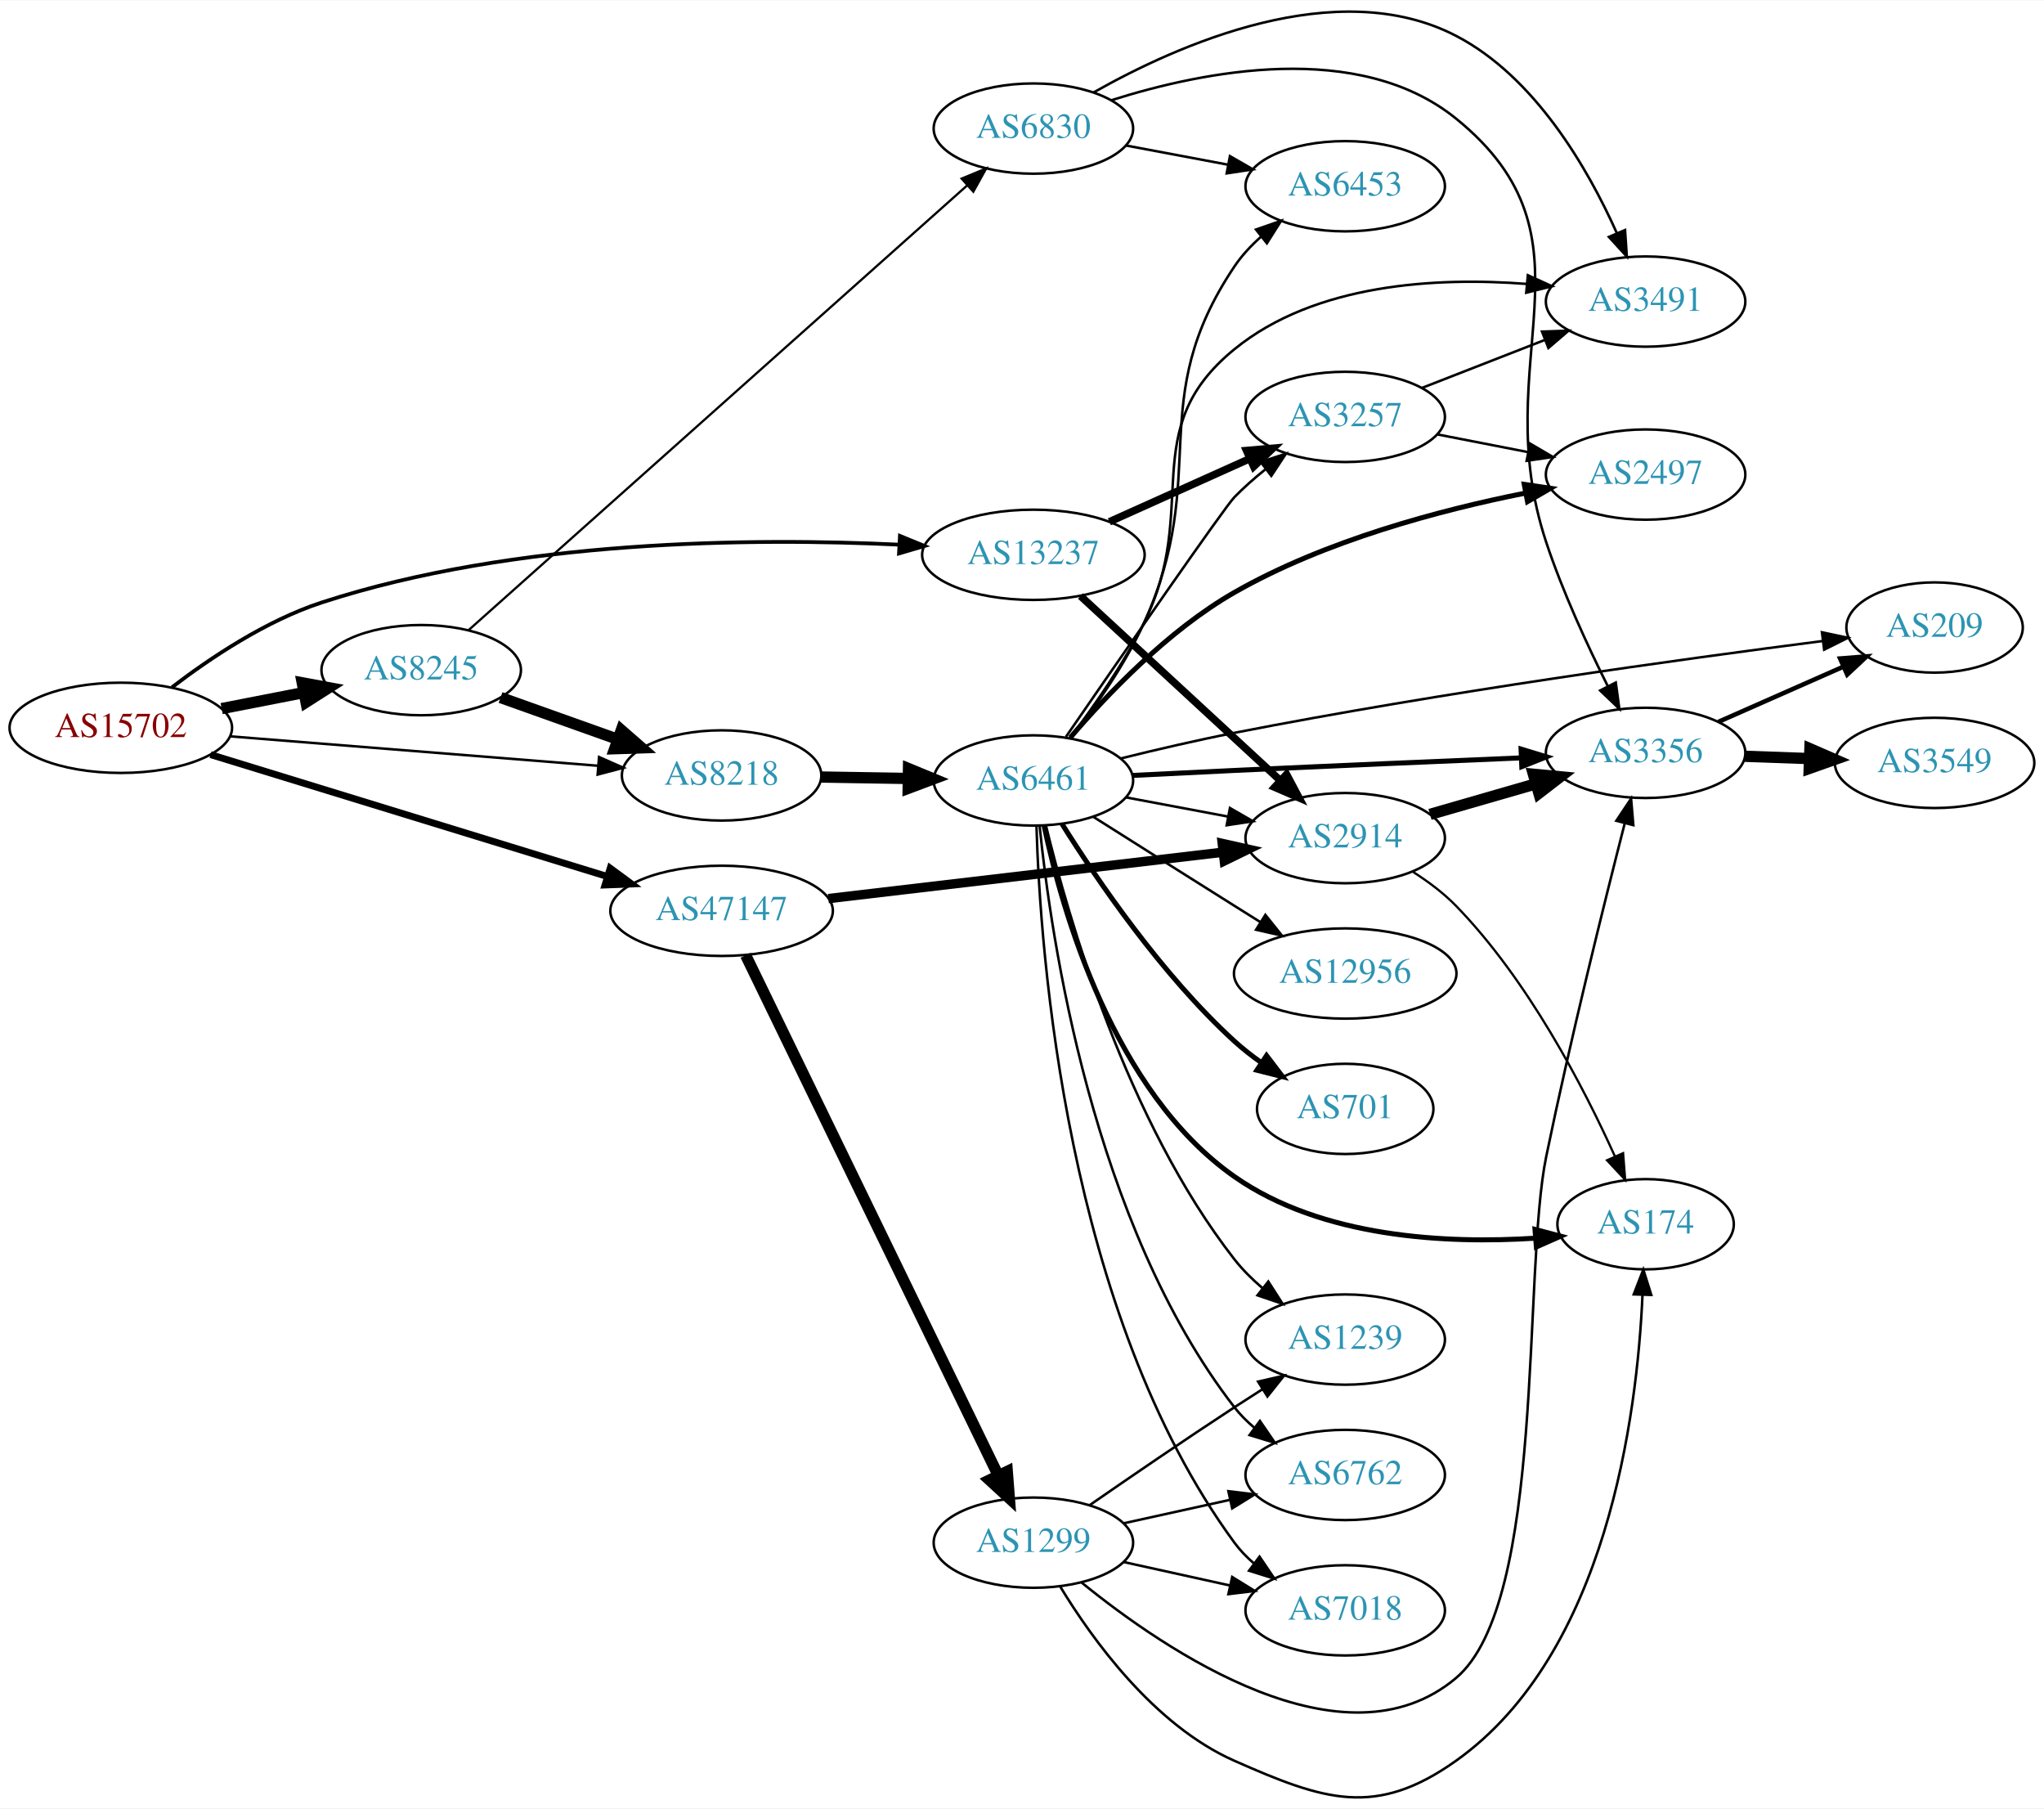
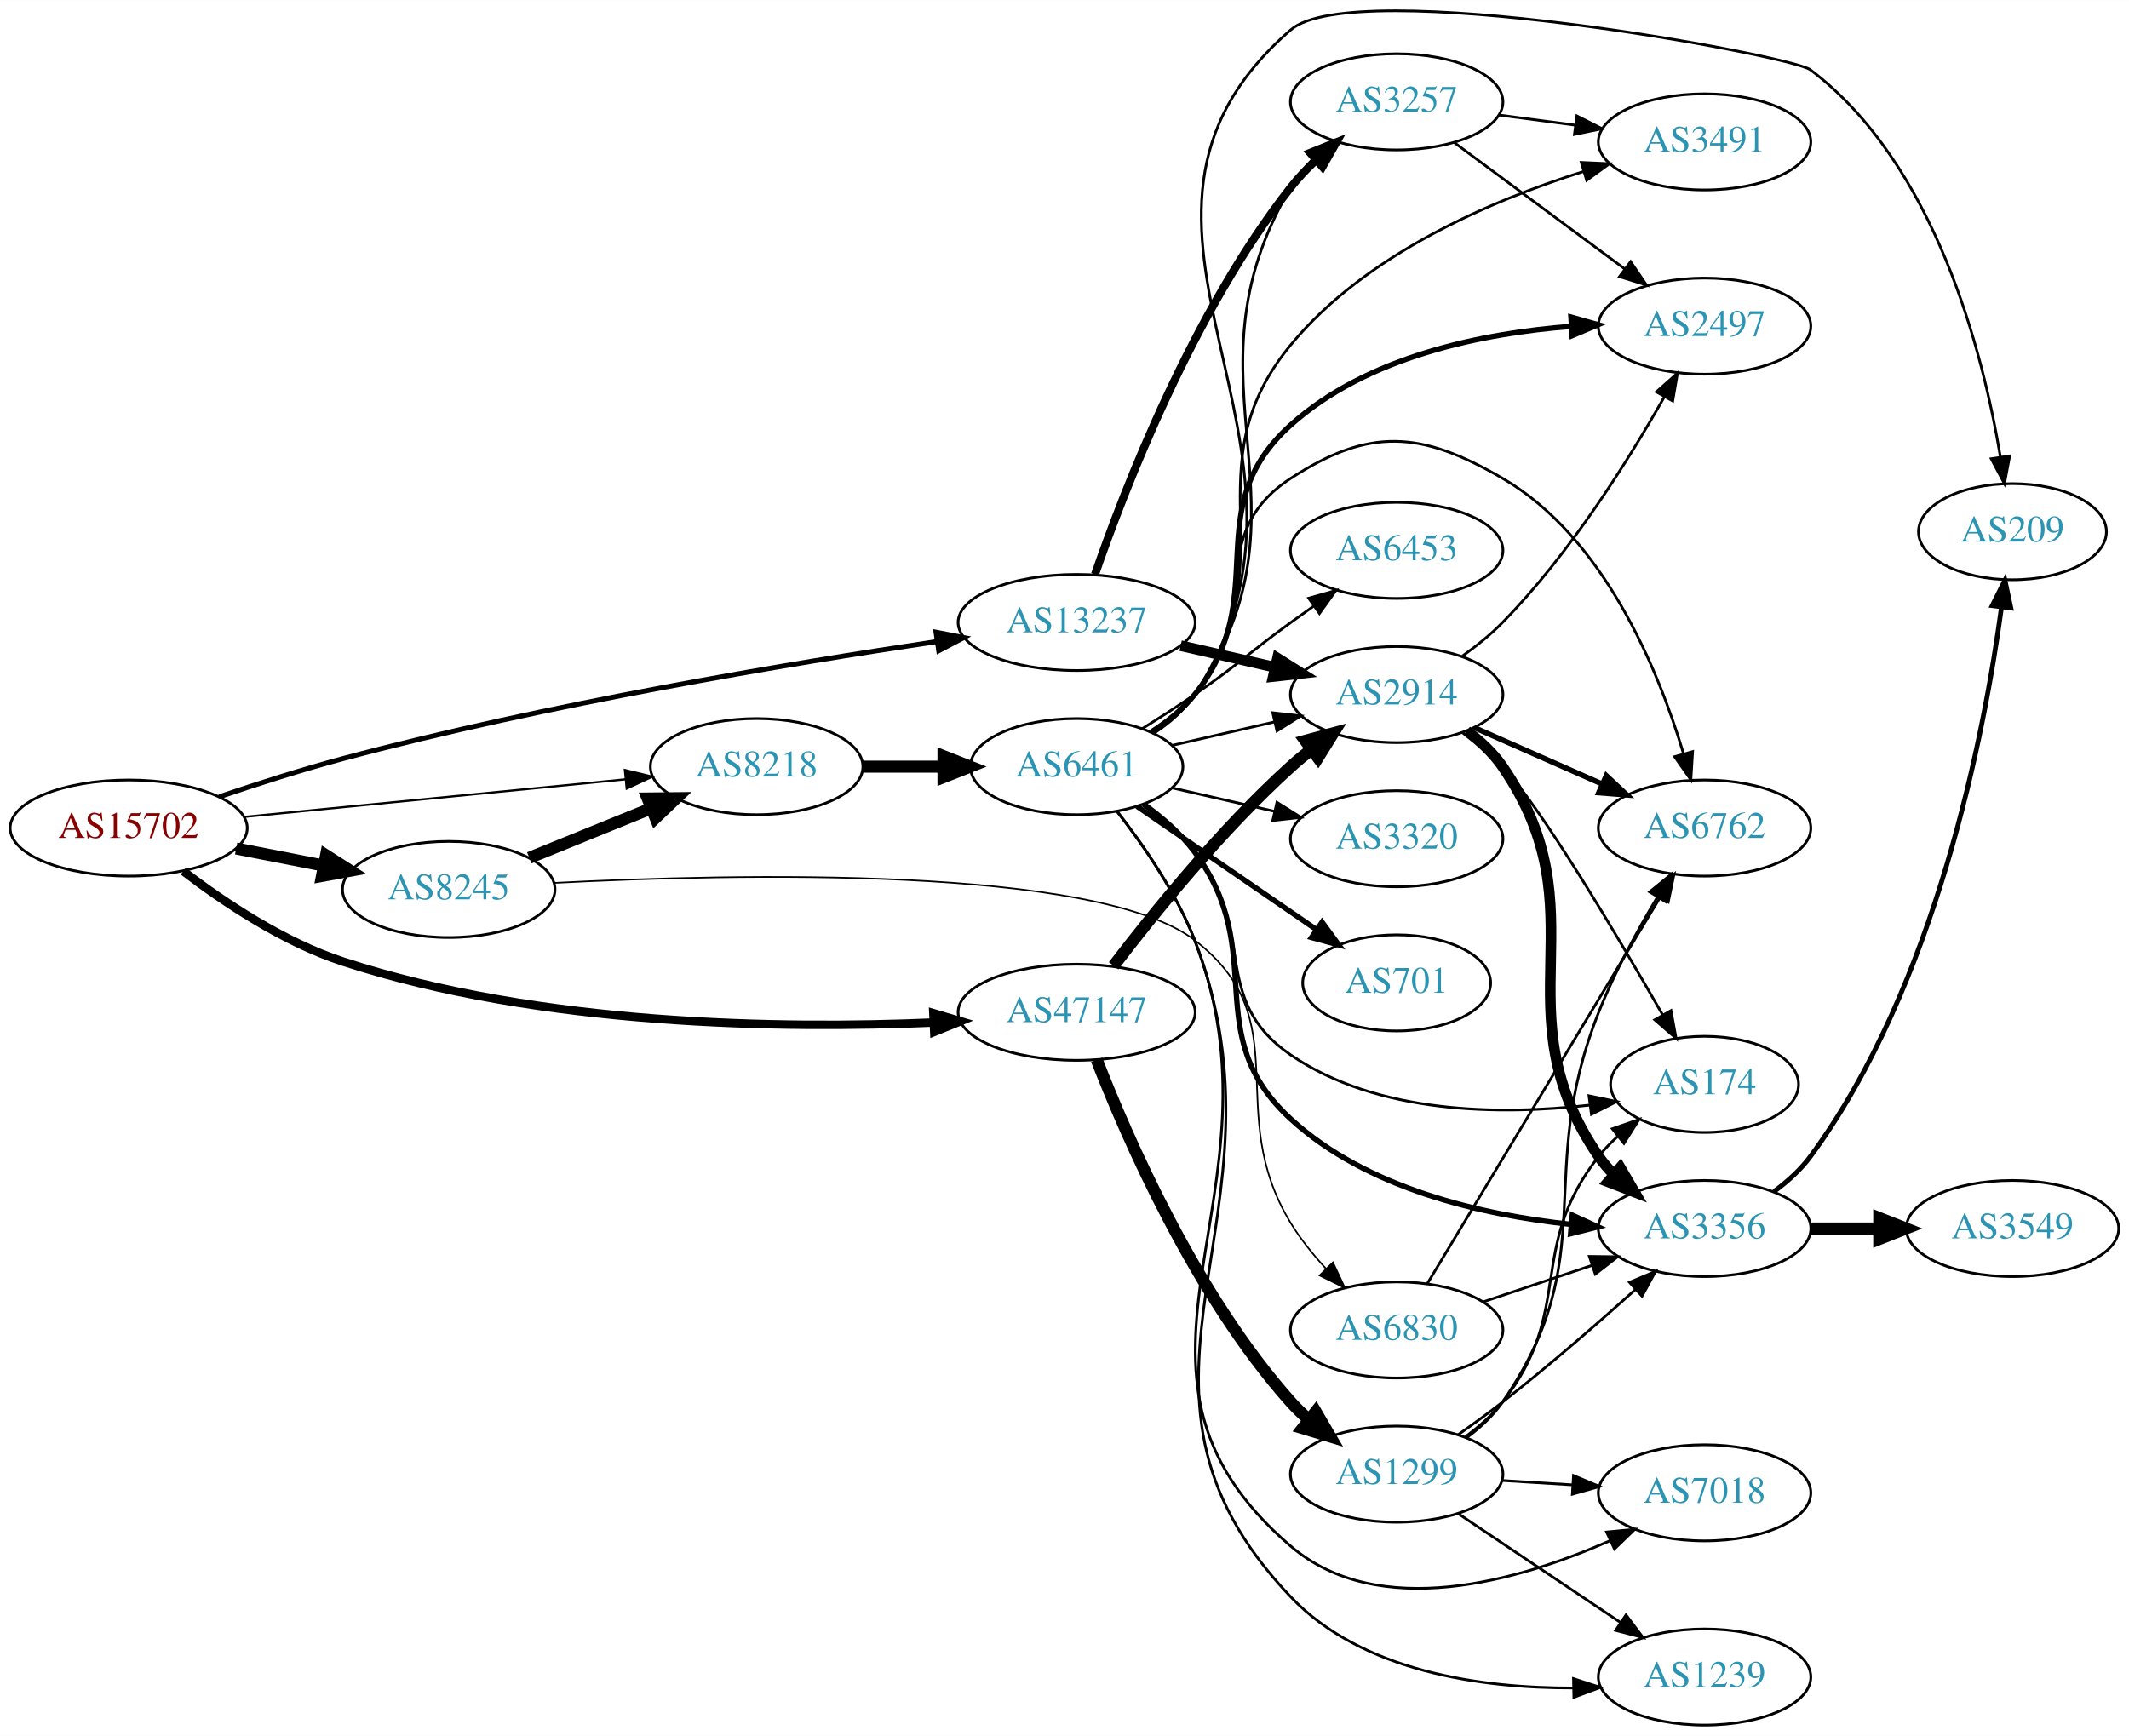
- <svg xmlns="http://www.w3.org/2000/svg" xmlns:xlink="http://www.w3.org/1999/xlink" width="815pt" height="721pt" viewBox="0.00 0.00 815.45 720.99">
-   <g id="graph0" class="graph" transform="scale(1 1) rotate(0) translate(4 716.994)">
-     <polygon fill="white" stroke="none" points="-4,4 -4,-716.994 811.448,-716.994 811.448,4 -4,4" />
+ <svg xmlns="http://www.w3.org/2000/svg" xmlns:xlink="http://www.w3.org/1999/xlink" width="797pt" height="650pt" viewBox="0.00 0.00 797.25 650.10">
+   <g id="graph0" class="graph" transform="scale(1 1) rotate(0) translate(4 646.101)">
+     <polygon fill="white" stroke="none" points="-4,4 -4,-646.101 793.249,-646.101 793.249,4 -4,4" />
    <g id="node1" class="node">
      <g id="a_node1">
        <a xlink:href="/asn/15702" xlink:title="AS15702 ~ Onstage Online GmbH [AT]">
-           <ellipse fill="#ffffff" stroke="black" cx="44.196" cy="-426.916" rx="44.393" ry="18" />
-           <text text-anchor="middle" x="44.196" y="-423.216" font-family="Times,serif" font-size="14.00" fill="#880000">AS15702</text>
+           <ellipse fill="#ffffff" stroke="black" cx="44.196" cy="-336" rx="44.393" ry="18" />
+           <text text-anchor="middle" x="44.196" y="-332.3" font-family="Times,serif" font-size="14.00" fill="#880000">AS15702</text>
        </a>
      </g>
    </g>
    <g id="node2" class="node">
      <g id="a_node2">
        <a xlink:href="/asn/8218" xlink:title="AS8218 ~ legacy Neotelecoms [FR]">
-           <ellipse fill="#ffffff" stroke="black" cx="283.881" cy="-407.916" rx="39.794" ry="18" />
-           <text text-anchor="middle" x="283.881" y="-404.216" font-family="Times,serif" font-size="14.00" fill="#2c94b3">AS8218</text>
+           <ellipse fill="#ffffff" stroke="black" cx="279.332" cy="-359" rx="39.794" ry="18" />
+           <text text-anchor="middle" x="279.332" y="-355.3" font-family="Times,serif" font-size="14.00" fill="#2c94b3">AS8218</text>
        </a>
      </g>
    </g>
    <g id="edge1" class="edge">
-       <path fill="none" stroke="black" d="M87.689,-423.519C128.978,-420.218 191.588,-415.213 234.707,-411.767" />
-       <polygon fill="black" stroke="black" points="234.991,-415.255 244.681,-410.969 234.433,-408.277 234.991,-415.255" />
+       <path fill="none" stroke="black" stroke-width="0.794" d="M87.415,-340.165C127.661,-344.136 188.2,-350.108 230.277,-354.259" />
+       <polygon fill="black" stroke="black" stroke-width="0.794" points="229.991,-357.748 240.286,-355.247 230.678,-350.782 229.991,-357.748" />
    </g>
    <g id="node3" class="node">
      <g id="a_node3">
        <a xlink:href="/asn/8245" xlink:title="AS8245 ~ Video-Broadcast GmbH [AT]">
-           <ellipse fill="#ffffff" stroke="black" cx="164.039" cy="-449.916" rx="39.794" ry="18" />
-           <text text-anchor="middle" x="164.039" y="-446.216" font-family="Times,serif" font-size="14.00" fill="#2c94b3">AS8245</text>
+           <ellipse fill="#ffffff" stroke="black" cx="164.039" cy="-313" rx="39.794" ry="18" />
+           <text text-anchor="middle" x="164.039" y="-309.3" font-family="Times,serif" font-size="14.00" fill="#2c94b3">AS8245</text>
        </a>
      </g>
    </g>
    <g id="edge2" class="edge">
-       <path fill="none" stroke="black" stroke-width="4.5" d="M84.436,-434.574C94.888,-436.614 106.274,-438.836 117.052,-440.94" />
-       <polygon fill="black" stroke="black" stroke-width="4.5" points="116.58,-444.86 127.149,-442.911 118.089,-437.131 116.58,-444.86" />
+       <path fill="none" stroke="black" stroke-width="4.5" d="M84.436,-328.341C94.888,-326.301 106.274,-324.079 117.052,-321.975" />
+       <polygon fill="black" stroke="black" stroke-width="4.5" points="118.089,-325.785 127.149,-320.005 116.58,-318.056 118.089,-325.785" />
    </g>
    <g id="node4" class="node">
      <g id="a_node4">
        <a xlink:href="/asn/13237" xlink:title="AS13237 ~ European Backbone of AS13237 [DE]">
-           <ellipse fill="#ffffff" stroke="black" cx="408.273" cy="-495.916" rx="44.393" ry="18" />
-           <text text-anchor="middle" x="408.273" y="-492.216" font-family="Times,serif" font-size="14.00" fill="#2c94b3">AS13237</text>
+           <ellipse fill="#ffffff" stroke="black" cx="399.174" cy="-413" rx="44.393" ry="18" />
+           <text text-anchor="middle" x="399.174" y="-409.3" font-family="Times,serif" font-size="14.00" fill="#2c94b3">AS13237</text>
        </a>
      </g>
    </g>
    <g id="edge3" class="edge">
-       <path fill="none" stroke="black" stroke-width="1.5" d="M64.625,-443.086C79.855,-454.746 102.13,-469.659 124.392,-476.916 201.651,-502.099 296.905,-502.704 354.816,-499.957" />
-       <polygon fill="black" stroke="black" stroke-width="1.5" points="355.029,-503.451 364.831,-499.431 354.661,-496.46 355.029,-503.451" />
+       <path fill="none" stroke="black" stroke-width="1.853" d="M78.086,-347.713C92.229,-352.51 109.014,-357.889 124.392,-362 200.904,-382.454 291.594,-397.613 346.993,-405.879" />
+       <polygon fill="black" stroke="black" stroke-width="1.853" points="346.512,-409.346 356.915,-407.342 347.533,-402.421 346.512,-409.346" />
    </g>
    <g id="node5" class="node">
      <g id="a_node5">
        <a xlink:href="/asn/47147" xlink:title="AS47147 ~ ANEXIA Internetdienstleistungs GmbH [AT]">
-           <ellipse fill="#ffffff" stroke="black" cx="283.881" cy="-353.916" rx="44.393" ry="18" />
-           <text text-anchor="middle" x="283.881" y="-350.216" font-family="Times,serif" font-size="14.00" fill="#2c94b3">AS47147</text>
+           <ellipse fill="#ffffff" stroke="black" cx="399.174" cy="-267" rx="44.393" ry="18" />
+           <text text-anchor="middle" x="399.174" y="-263.3" font-family="Times,serif" font-size="14.00" fill="#2c94b3">AS47147</text>
        </a>
      </g>
    </g>
    <g id="edge4" class="edge">
-       <path fill="none" stroke="black" stroke-width="2.75" d="M80.012,-416.223C121.937,-403.346 192.427,-381.697 238.294,-367.61" />
-       <polygon fill="black" stroke="black" stroke-width="2.75" points="239.44,-370.919 247.972,-364.637 237.385,-364.227 239.44,-370.919" />
+       <path fill="none" stroke="black" stroke-width="3.176" d="M64.63,-319.844C79.862,-308.192 102.138,-293.281 124.392,-286 198.356,-261.799 289.388,-260.745 345.6,-263.153" />
+       <polygon fill="black" stroke="black" stroke-width="3.176" points="345.522,-266.654 355.678,-263.639 345.858,-259.662 345.522,-266.654" />
    </g>
    <g id="node6" class="node">
      <g id="a_node6">
        <a xlink:href="/asn/6461" xlink:title="AS6461 ~ Zayo Bandwidth [US]">
-           <ellipse fill="#ffffff" stroke="black" cx="408.273" cy="-405.916" rx="39.794" ry="18" />
-           <text text-anchor="middle" x="408.273" y="-402.216" font-family="Times,serif" font-size="14.00" fill="#2c94b3">AS6461</text>
+           <ellipse fill="#ffffff" stroke="black" cx="399.174" cy="-359" rx="39.794" ry="18" />
+           <text text-anchor="middle" x="399.174" y="-355.3" font-family="Times,serif" font-size="14.00" fill="#2c94b3">AS6461</text>
        </a>
      </g>
    </g>
    <g id="edge5" class="edge">
-       <path fill="none" stroke="black" stroke-width="4.5" d="M323.607,-407.283C334.545,-407.104 346.596,-406.907 358.062,-406.72" />
-       <polygon fill="black" stroke="black" stroke-width="4.5" points="358.445,-410.652 368.38,-406.551 358.317,-402.778 358.445,-410.652" />
+       <path fill="none" stroke="black" stroke-width="4.5" d="M319.244,-359C328.798,-359 339.147,-359 349.11,-359" />
+       <polygon fill="black" stroke="black" stroke-width="4.5" points="349.302,-362.938 359.302,-359 349.302,-355.063 349.302,-362.938" />
    </g>
    <g id="edge19" class="edge">
-       <path fill="none" stroke="black" stroke-width="4.5" d="M195.693,-438.99C209.902,-433.926 226.986,-427.837 242.251,-422.397" />
-       <polygon fill="black" stroke="black" stroke-width="4.5" points="243.874,-425.998 251.971,-418.932 241.23,-418.58 243.874,-425.998" />
+       <path fill="none" stroke="black" stroke-width="4.5" d="M194.214,-324.846C208.09,-330.48 224.867,-337.292 239.776,-343.346" />
+       <polygon fill="black" stroke="black" stroke-width="4.5" points="238.508,-347.08 249.255,-347.194 241.471,-339.784 238.508,-347.08" />
    </g>
    <g id="node20" class="node">
      <g id="a_node20">
        <a xlink:href="/asn/6830" xlink:title="AS6830 ~ LGI-UPC [AT]">
-           <ellipse fill="#ffffff" stroke="black" cx="408.273" cy="-665.916" rx="39.794" ry="18" />
-           <text text-anchor="middle" x="408.273" y="-662.216" font-family="Times,serif" font-size="14.00" fill="#2c94b3">AS6830</text>
+           <ellipse fill="#ffffff" stroke="black" cx="519.017" cy="-148" rx="39.794" ry="18" />
+           <text text-anchor="middle" x="519.017" y="-144.3" font-family="Times,serif" font-size="14.00" fill="#2c94b3">AS6830</text>
        </a>
      </g>
    </g>
    <g id="edge20" class="edge">
-       <path fill="none" stroke="black" stroke-width="0.9" d="M182.851,-465.799C225.285,-503.637 332.475,-599.218 381.763,-643.168" />
-       <polygon fill="black" stroke="black" stroke-width="0.9" points="379.642,-645.966 389.435,-650.009 384.301,-640.742 379.642,-645.966" />
-     </g>
-     <g id="node10" class="node">
-       <g id="a_node10">
+       <path fill="none" stroke="black" stroke-width="0.6" d="M203.461,-315.443C270.892,-318.925 406.854,-322.094 443.37,-294 482.804,-263.661 453.458,-230.474 479.37,-188 483.019,-182.018 487.705,-176.214 492.546,-170.967" />
+       <polygon fill="black" stroke="black" stroke-width="0.6" points="495.147,-173.314 499.647,-163.723 490.148,-168.414 495.147,-173.314" />
+     </g>
+     <g id="node14" class="node">
+       <g id="a_node14">
        <a xlink:href="/asn/3257" xlink:title="AS3257 ~ GTT [DE]">
-           <ellipse fill="#ffffff" stroke="black" cx="532.666" cy="-550.916" rx="39.794" ry="18" />
-           <text text-anchor="middle" x="532.666" y="-547.216" font-family="Times,serif" font-size="14.00" fill="#2c94b3">AS3257</text>
-         </a>
-       </g>
-     </g>
-     <g id="edge27" class="edge">
-       <path fill="none" stroke="black" stroke-width="3" d="M438.589,-509.089C455.297,-516.597 476.403,-526.082 494.291,-534.121" />
-       <polygon fill="black" stroke="black" stroke-width="3" points="493.294,-537.509 503.85,-538.416 496.163,-531.124 493.294,-537.509" />
+           <ellipse fill="#ffffff" stroke="black" cx="519.017" cy="-608" rx="39.794" ry="18" />
+           <text text-anchor="middle" x="519.017" y="-604.3" font-family="Times,serif" font-size="14.00" fill="#2c94b3">AS3257</text>
+         </a>
+       </g>
+     </g>
+     <g id="edge26" class="edge">
+       <path fill="none" stroke="black" stroke-width="3" d="M406.062,-431.041C416.979,-462.677 442.643,-529.235 479.37,-576 482.17,-579.565 485.428,-583.002 488.842,-586.217" />
+       <polygon fill="black" stroke="black" stroke-width="3" points="486.615,-588.919 496.449,-592.862 491.221,-583.647 486.615,-588.919" />
    </g>
    <g id="node17" class="node">
      <g id="a_node17">
        <a xlink:href="/asn/2914" xlink:title="AS2914 ~ NTT America, Inc. [US]">
-           <ellipse fill="#ffffff" stroke="black" cx="532.666" cy="-382.916" rx="39.794" ry="18" />
-           <text text-anchor="middle" x="532.666" y="-379.216" font-family="Times,serif" font-size="14.00" fill="#2c94b3">AS2914</text>
-         </a>
-       </g>
-     </g>
-     <g id="edge26" class="edge">
-       <path fill="none" stroke="black" stroke-width="3" d="M427.07,-479.484C448.037,-460.126 483.008,-427.839 506.684,-405.98" />
-       <polygon fill="black" stroke="black" stroke-width="3" points="509.27,-408.356 514.243,-399.001 504.522,-403.213 509.27,-408.356" />
-     </g>
-     <g id="edge33" class="edge">
-       <path fill="none" stroke="black" stroke-width="3.75" d="M326.466,-358.802C370.014,-363.92 438.305,-371.945 484.002,-377.315" />
-       <polygon fill="black" stroke="black" stroke-width="3.75" points="483.622,-380.794 493.962,-378.485 484.439,-373.842 483.622,-380.794" />
+           <ellipse fill="#ffffff" stroke="black" cx="519.017" cy="-386" rx="39.794" ry="18" />
+           <text text-anchor="middle" x="519.017" y="-382.3" font-family="Times,serif" font-size="14.00" fill="#2c94b3">AS2914</text>
+         </a>
+       </g>
+     </g>
+     <g id="edge25" class="edge">
+       <path fill="none" stroke="black" stroke-width="4" d="M438.109,-404.308C449.349,-401.733 461.762,-398.889 473.385,-396.226" />
+       <polygon fill="black" stroke="black" stroke-width="4" points="474.381,-399.588 483.347,-393.943 472.818,-392.765 474.381,-399.588" />
+     </g>
+     <g id="edge34" class="edge">
+       <path fill="none" stroke="black" stroke-width="4.5" d="M413.033,-284.419C427.822,-303.822 453.416,-335.542 479.37,-359 481.799,-361.195 484.412,-363.364 487.093,-365.46" />
+       <polygon fill="black" stroke="black" stroke-width="4.5" points="484.844,-368.694 495.222,-371.488 489.535,-362.368 484.844,-368.694" />
    </g>
    <g id="node22" class="node">
      <g id="a_node22">
        <a xlink:href="/asn/1299" xlink:title="AS1299 ~ Telia Carrier [EU]">
-           <ellipse fill="#ffffff" stroke="black" cx="408.273" cy="-101.916" rx="39.794" ry="18" />
-           <text text-anchor="middle" x="408.273" y="-98.216" font-family="Times,serif" font-size="14.00" fill="#2c94b3">AS1299</text>
-         </a>
-       </g>
-     </g>
-     <g id="edge32" class="edge">
-       <path fill="none" stroke="black" stroke-width="4.5" d="M293.488,-336.195C314.599,-292.728 369.057,-180.602 394.198,-128.838" />
-       <polygon fill="black" stroke="black" stroke-width="4.5" points="397.849,-130.332 398.676,-119.616 390.766,-126.891 397.849,-130.332" />
+           <ellipse fill="#ffffff" stroke="black" cx="519.017" cy="-94" rx="39.794" ry="18" />
+           <text text-anchor="middle" x="519.017" y="-90.3" font-family="Times,serif" font-size="14.00" fill="#2c94b3">AS1299</text>
+         </a>
+       </g>
+     </g>
+     <g id="edge33" class="edge">
+       <path fill="none" stroke="black" stroke-width="4.5" d="M406.686,-249.194C418.025,-219.949 443.642,-161.003 479.37,-121 481.364,-118.768 483.576,-116.623 485.904,-114.585" />
+       <polygon fill="black" stroke="black" stroke-width="4.5" points="488.707,-117.389 494.115,-108.102 483.827,-111.209 488.707,-117.389" />
    </g>
    <g id="node7" class="node">
      <g id="a_node7">
        <a xlink:href="/asn/701" xlink:title="AS701 ~ UUNET [US]">
-           <ellipse fill="#ffffff" stroke="black" cx="532.666" cy="-274.916" rx="35.194" ry="18" />
-           <text text-anchor="middle" x="532.666" y="-271.216" font-family="Times,serif" font-size="14.00" fill="#2c94b3">AS701</text>
+           <ellipse fill="#ffffff" stroke="black" cx="519.017" cy="-278" rx="35.194" ry="18" />
+           <text text-anchor="middle" x="519.017" y="-274.3" font-family="Times,serif" font-size="14.00" fill="#2c94b3">AS701</text>
        </a>
      </g>
    </g>
    <g id="edge6" class="edge">
-       <path fill="none" stroke="black" stroke-width="2" d="M419.701,-388.55C433.49,-366.564 459.458,-328.369 488.469,-301.916 491.794,-298.884 495.503,-295.991 499.313,-293.301" />
-       <polygon fill="black" stroke="black" stroke-width="2" points="501.286,-296.193 507.703,-287.763 497.429,-290.351 501.286,-296.193" />
+       <path fill="none" stroke="black" stroke-width="2" d="M421.788,-344.143C440.626,-331.195 468.105,-312.307 488.881,-298.027" />
+       <polygon fill="black" stroke="black" stroke-width="2" points="491.072,-300.768 497.33,-292.219 487.106,-294.999 491.072,-300.768" />
    </g>
    <g id="node8" class="node">
      <g id="a_node8">
        <a xlink:href="/asn/2497" xlink:title="AS2497 ~ Internet Initiative Japan Inc. [JP]">
-           <ellipse fill="#ffffff" stroke="black" cx="652.508" cy="-527.916" rx="39.794" ry="18" />
-           <text text-anchor="middle" x="652.508" y="-524.216" font-family="Times,serif" font-size="14.00" fill="#2c94b3">AS2497</text>
+           <ellipse fill="#ffffff" stroke="black" cx="634.31" cy="-524" rx="39.794" ry="18" />
+           <text text-anchor="middle" x="634.31" y="-520.3" font-family="Times,serif" font-size="14.00" fill="#2c94b3">AS2497</text>
        </a>
      </g>
    </g>
    <g id="edge7" class="edge">
-       <path fill="none" stroke="black" stroke-width="2" d="M422.963,-422.983C437.503,-440.019 462.003,-465.782 488.469,-480.916 524.623,-501.588 570.568,-513.762 604.464,-520.519" />
-       <polygon fill="black" stroke="black" stroke-width="2" points="604.094,-524.011 614.572,-522.446 605.404,-517.135 604.094,-524.011" />
+       <path fill="none" stroke="black" stroke-width="2" d="M427.065,-371.92C433.056,-375.782 438.937,-380.487 443.37,-386 473.234,-423.137 443.927,-455.144 479.37,-487 507.901,-512.643 551.076,-521.323 584.448,-523.915" />
+       <polygon fill="black" stroke="black" stroke-width="2" points="584.265,-527.41 594.463,-524.535 584.699,-520.423 584.265,-527.41" />
    </g>
    <g id="node9" class="node">
      <g id="a_node9">
-         <a xlink:href="/asn/174" xlink:title="AS174 ~ Cogent Communications [US]">
-           <ellipse fill="#ffffff" stroke="black" cx="652.508" cy="-228.916" rx="35.194" ry="18" />
-           <text text-anchor="middle" x="652.508" y="-225.216" font-family="Times,serif" font-size="14.00" fill="#2c94b3">AS174</text>
+         <a xlink:href="/asn/6762" xlink:title="AS6762 ~ TELECOM ITALIA SPARKLE S.p.A. [IT]">
+           <ellipse fill="#ffffff" stroke="black" cx="634.31" cy="-336" rx="39.794" ry="18" />
+           <text text-anchor="middle" x="634.31" y="-332.3" font-family="Times,serif" font-size="14.00" fill="#2c94b3">AS6762</text>
        </a>
      </g>
    </g>
    <g id="edge8" class="edge">
-       <path fill="none" stroke="black" stroke-width="2" d="M412.545,-387.83C419.69,-354.066 440.093,-281.805 488.469,-247.916 523.414,-223.436 573.251,-221.091 608.608,-223.363" />
-       <polygon fill="black" stroke="black" stroke-width="2" points="608.382,-226.856 618.627,-224.154 608.933,-219.878 608.382,-226.856" />
+       <path fill="none" stroke="black" d="M426.773,-372.164C432.773,-376.019 438.731,-380.659 443.37,-386 469.204,-415.742 446.337,-445.533 479.37,-467 508.92,-486.203 528.193,-484.707 558.663,-467 596.687,-444.903 616.953,-395.388 626.392,-363.959" />
+       <polygon fill="black" stroke="black" points="629.838,-364.635 629.188,-354.06 623.102,-362.732 629.838,-364.635" />
+     </g>
+     <g id="node10" class="node">
+       <g id="a_node10">
+         <a xlink:href="/asn/3356" xlink:title="AS3356 ~ Level 3 Parent, LLC [US]">
+           <ellipse fill="#ffffff" stroke="black" cx="634.31" cy="-186" rx="39.794" ry="18" />
+           <text text-anchor="middle" x="634.31" y="-182.3" font-family="Times,serif" font-size="14.00" fill="#2c94b3">AS3356</text>
+         </a>
+       </g>
    </g>
    <g id="edge9" class="edge">
-       <path fill="none" stroke="black" d="M421.226,-423.279C442.358,-453.933 484.479,-514.818 488.469,-518.916 492.2,-522.745 496.423,-526.463 500.733,-529.928" />
-       <polygon fill="black" stroke="black" points="498.943,-532.964 509.018,-536.24 503.185,-527.396 498.943,-532.964" />
+       <path fill="none" stroke="black" stroke-width="2" d="M424.336,-344.911C431.227,-339.961 438.247,-333.89 443.37,-327 471.556,-289.094 444.576,-258.948 479.37,-227 507.802,-200.894 550.986,-191.067 584.386,-187.528" />
+       <polygon fill="black" stroke="black" stroke-width="2" points="584.767,-191.008 594.411,-186.621 584.136,-184.036 584.767,-191.008" />
    </g>
    <g id="node11" class="node">
      <g id="a_node11">
-         <a xlink:href="/asn/6762" xlink:title="AS6762 ~ TELECOM ITALIA SPARKLE S.p.A. [IT]">
-           <ellipse fill="#ffffff" stroke="black" cx="532.666" cy="-128.916" rx="39.794" ry="18" />
-           <text text-anchor="middle" x="532.666" y="-125.216" font-family="Times,serif" font-size="14.00" fill="#2c94b3">AS6762</text>
+         <a xlink:href="/asn/7018" xlink:title="AS7018 ~ AT&amp;T Services, Inc. [US]">
+           <ellipse fill="#ffffff" stroke="black" cx="634.31" cy="-87" rx="39.794" ry="18" />
+           <text text-anchor="middle" x="634.31" y="-83.3" font-family="Times,serif" font-size="14.00" fill="#2c94b3">AS7018</text>
        </a>
      </g>
    </g>
    <g id="edge10" class="edge">
-       <path fill="none" stroke="black" d="M410.737,-387.924C415.142,-343.924 431.703,-229.139 488.469,-155.916 490.772,-152.945 493.501,-150.217 496.451,-147.732" />
-       <polygon fill="black" stroke="black" points="498.644,-150.464 504.635,-141.725 494.502,-144.821 498.644,-150.464" />
+       <path fill="none" stroke="black" d="M414.29,-342.209C424.029,-329.709 436.428,-311.798 443.37,-294 480.491,-198.834 401.688,-133.333 479.37,-67 512.341,-38.846 564.665,-53.975 598.998,-69.106" />
+       <polygon fill="black" stroke="black" points="597.627,-72.328 608.174,-73.338 600.559,-65.971 597.627,-72.328" />
    </g>
    <g id="node12" class="node">
      <g id="a_node12">
-         <a xlink:href="/asn/3491" xlink:title="AS3491 ~ PCCW Global, Inc. [US]">
-           <ellipse fill="#ffffff" stroke="black" cx="652.508" cy="-596.916" rx="39.794" ry="18" />
-           <text text-anchor="middle" x="652.508" y="-593.216" font-family="Times,serif" font-size="14.00" fill="#2c94b3">AS3491</text>
+         <a xlink:href="/asn/174" xlink:title="AS174 ~ Cogent Communications [US]">
+           <ellipse fill="#ffffff" stroke="black" cx="634.31" cy="-240" rx="35.194" ry="18" />
+           <text text-anchor="middle" x="634.31" y="-236.3" font-family="Times,serif" font-size="14.00" fill="#2c94b3">AS174</text>
        </a>
      </g>
    </g>
    <g id="edge11" class="edge">
-       <path fill="none" stroke="black" d="M422.766,-422.752C432.081,-434.998 444.227,-452.279 452.469,-468.916 475.12,-514.63 448.925,-545.681 488.469,-577.916 520.736,-604.217 569.266,-606.689 604.992,-603.962" />
-       <polygon fill="black" stroke="black" points="605.535,-607.427 615.17,-603.021 604.89,-600.457 605.535,-607.427" />
+       <path fill="none" stroke="black" d="M423.933,-344.596C430.808,-339.633 437.919,-333.634 443.37,-327 467.097,-298.122 448.52,-272.1 479.37,-251 511.898,-228.752 557.864,-228.438 591.089,-232.197" />
+       <polygon fill="black" stroke="black" points="591.027,-235.719 601.395,-233.539 591.93,-228.777 591.027,-235.719" />
    </g>
    <g id="node13" class="node">
      <g id="a_node13">
        <a xlink:href="/asn/6453" xlink:title="AS6453 ~ TATA COMMUNICATIONS (AMERICA) INC [US]">
-           <ellipse fill="#ffffff" stroke="black" cx="532.666" cy="-642.916" rx="39.794" ry="18" />
-           <text text-anchor="middle" x="532.666" y="-639.216" font-family="Times,serif" font-size="14.00" fill="#2c94b3">AS6453</text>
+           <ellipse fill="#ffffff" stroke="black" cx="519.017" cy="-440" rx="39.794" ry="18" />
+           <text text-anchor="middle" x="519.017" y="-436.3" font-family="Times,serif" font-size="14.00" fill="#2c94b3">AS6453</text>
        </a>
      </g>
    </g>
    <g id="edge12" class="edge">
-       <path fill="none" stroke="black" d="M423.335,-422.84C432.792,-434.989 444.875,-452.119 452.469,-468.916 479.295,-528.24 452.206,-556.842 488.469,-610.916 491.384,-615.261 495.093,-619.238 499.11,-622.799" />
-       <polygon fill="black" stroke="black" points="497.074,-625.652 507.084,-629.123 501.424,-620.167 497.074,-625.652" />
-     </g>
-     <g id="node14" class="node">
-       <g id="a_node14">
-         <a xlink:href="/asn/209" xlink:title="AS209 ~ CenturyLink Communications, LLC [US]">
-           <ellipse fill="#ffffff" stroke="black" cx="767.801" cy="-466.916" rx="35.194" ry="18" />
-           <text text-anchor="middle" x="767.801" y="-463.216" font-family="Times,serif" font-size="14.00" fill="#2c94b3">AS209</text>
-         </a>
-       </g>
+       <path fill="none" stroke="black" d="M423.723,-373.216C430.165,-377.24 437.098,-381.699 443.37,-386 459.865,-397.311 463.17,-401.271 479.37,-413 482.173,-415.029 485.105,-417.125 488.045,-419.21" />
+       <polygon fill="black" stroke="black" points="486.068,-422.097 496.26,-424.991 490.096,-416.373 486.068,-422.097" />
    </g>
    <g id="edge13" class="edge">
-       <path fill="none" stroke="black" d="M443.051,-414.679C457.047,-418.138 473.484,-421.979 488.469,-424.916 570.916,-441.072 668.153,-454.47 723.132,-461.528" />
-       <polygon fill="black" stroke="black" points="722.858,-465.022 733.22,-462.813 723.742,-458.078 722.858,-465.022" />
+       <path fill="none" stroke="black" d="M428.137,-371.749C433.946,-375.575 439.477,-380.306 443.37,-386 491.879,-456.949 435.682,-501.985 479.37,-576 481.562,-579.713 484.351,-583.187 487.425,-586.375" />
+       <polygon fill="black" stroke="black" points="485.224,-589.106 494.965,-593.273 489.949,-583.941 485.224,-589.106" />
    </g>
    <g id="node15" class="node">
      <g id="a_node15">
-         <a xlink:href="/asn/12956" xlink:title="AS12956 ~ TELXIUS [ES]">
-           <ellipse fill="#ffffff" stroke="black" cx="532.666" cy="-328.916" rx="44.393" ry="18" />
-           <text text-anchor="middle" x="532.666" y="-325.216" font-family="Times,serif" font-size="14.00" fill="#2c94b3">AS12956</text>
+         <a xlink:href="/asn/1239" xlink:title="AS1239 ~ Sprint [US]">
+           <ellipse fill="#ffffff" stroke="black" cx="634.31" cy="-18" rx="39.794" ry="18" />
+           <text text-anchor="middle" x="634.31" y="-14.3" font-family="Times,serif" font-size="14.00" fill="#2c94b3">AS1239</text>
        </a>
      </g>
    </g>
    <g id="edge14" class="edge">
-       <path fill="none" stroke="black" d="M432.129,-391.447C447.939,-381.449 469.468,-367.852 488.469,-355.916 491.828,-353.806 495.335,-351.607 498.836,-349.415" />
-       <polygon fill="black" stroke="black" points="500.816,-352.304 507.437,-344.033 497.103,-346.37 500.816,-352.304" />
+       <path fill="none" stroke="black" d="M414.355,-342.234C424.125,-329.746 436.534,-311.84 443.37,-294 482.908,-190.818 403.1,-127.954 479.37,-48 506.111,-19.968 550.679,-13.829 584.998,-13.906" />
+       <polygon fill="black" stroke="black" points="585.22,-17.411 595.288,-14.112 585.361,-10.412 585.22,-17.411" />
    </g>
    <g id="node16" class="node">
      <g id="a_node16">
-         <a xlink:href="/asn/3356" xlink:title="AS3356 ~ Level 3 Parent, LLC [US]">
-           <ellipse fill="#ffffff" stroke="black" cx="652.508" cy="-416.916" rx="39.794" ry="18" />
-           <text text-anchor="middle" x="652.508" y="-413.216" font-family="Times,serif" font-size="14.00" fill="#2c94b3">AS3356</text>
+         <a xlink:href="/asn/209" xlink:title="AS209 ~ CenturyLink Communications, LLC [US]">
+           <ellipse fill="#ffffff" stroke="black" cx="749.603" cy="-447" rx="35.194" ry="18" />
+           <text text-anchor="middle" x="749.603" y="-443.3" font-family="Times,serif" font-size="14.00" fill="#2c94b3">AS209</text>
        </a>
      </g>
    </g>
    <g id="edge15" class="edge">
-       <path fill="none" stroke="black" stroke-width="2" d="M447.94,-407.927C460.83,-408.582 475.268,-409.299 488.469,-409.916 526.902,-411.711 570.44,-413.572 602.851,-414.923" />
-       <polygon fill="black" stroke="black" stroke-width="2" points="602.826,-418.425 612.963,-415.343 603.117,-411.431 602.826,-418.425" />
+       <path fill="none" stroke="black" d="M428.319,-371.627C434.12,-375.458 439.602,-380.222 443.37,-386 504.449,-479.661 394.836,-561.808 479.37,-635 503.077,-655.526 666.601,-625.55 673.956,-620 720.718,-584.716 738.585,-514.139 745.1,-474.913" />
+       <polygon fill="black" stroke="black" points="748.569,-475.38 746.619,-464.966 741.649,-474.323 748.569,-475.38" />
    </g>
    <g id="edge16" class="edge">
-       <path fill="none" stroke="black" d="M445.333,-399.139C458.032,-396.753 472.479,-394.038 485.873,-391.521" />
-       <polygon fill="black" stroke="black" points="486.682,-394.93 495.864,-389.643 485.389,-388.051 486.682,-394.93" />
+       <path fill="none" stroke="black" d="M434.893,-366.955C446.893,-369.704 460.514,-372.825 473.207,-375.733" />
+       <polygon fill="black" stroke="black" points="472.609,-379.187 483.138,-378.009 474.173,-372.364 472.609,-379.187" />
    </g>
    <g id="node18" class="node">
      <g id="a_node18">
-         <a xlink:href="/asn/7018" xlink:title="AS7018 ~ AT&amp;T Services, Inc. [US]">
-           <ellipse fill="#ffffff" stroke="black" cx="532.666" cy="-74.916" rx="39.794" ry="18" />
-           <text text-anchor="middle" x="532.666" y="-71.216" font-family="Times,serif" font-size="14.00" fill="#2c94b3">AS7018</text>
+         <a xlink:href="/asn/3320" xlink:title="AS3320 ~ DTAG [DE]">
+           <ellipse fill="#ffffff" stroke="black" cx="519.017" cy="-332" rx="39.794" ry="18" />
+           <text text-anchor="middle" x="519.017" y="-328.3" font-family="Times,serif" font-size="14.00" fill="#2c94b3">AS3320</text>
        </a>
      </g>
    </g>
    <g id="edge17" class="edge">
-       <path fill="none" stroke="black" d="M409.489,-387.867C410.956,-337.58 421.154,-193.565 488.469,-101.916 490.694,-98.886 493.371,-96.119 496.288,-93.609" />
-       <polygon fill="black" stroke="black" points="498.484,-96.339 504.427,-87.568 494.311,-90.718 498.484,-96.339" />
+       <path fill="none" stroke="black" d="M434.893,-351.045C446.893,-348.296 460.514,-345.175 473.207,-342.267" />
+       <polygon fill="black" stroke="black" points="474.173,-345.636 483.138,-339.991 472.609,-338.813 474.173,-345.636" />
    </g>
    <g id="node19" class="node">
      <g id="a_node19">
-         <a xlink:href="/asn/1239" xlink:title="AS1239 ~ Sprint [US]">
-           <ellipse fill="#ffffff" stroke="black" cx="532.666" cy="-182.916" rx="39.794" ry="18" />
-           <text text-anchor="middle" x="532.666" y="-179.216" font-family="Times,serif" font-size="14.00" fill="#2c94b3">AS1239</text>
+         <a xlink:href="/asn/3491" xlink:title="AS3491 ~ PCCW Global, Inc. [US]">
+           <ellipse fill="#ffffff" stroke="black" cx="634.31" cy="-593" rx="39.794" ry="18" />
+           <text text-anchor="middle" x="634.31" y="-589.3" font-family="Times,serif" font-size="14.00" fill="#2c94b3">AS3491</text>
        </a>
      </g>
    </g>
    <g id="edge18" class="edge">
-       <path fill="none" stroke="black" d="M413.28,-387.946C421.983,-352.026 445.378,-270.08 488.469,-214.916 491.69,-210.792 495.572,-206.94 499.671,-203.438" />
-       <polygon fill="black" stroke="black" points="501.982,-206.074 507.704,-197.157 497.67,-200.56 501.982,-206.074" />
-     </g>
-     <g id="edge31" class="edge">
-       <path fill="none" stroke="black" d="M569.342,-543.952C580.773,-541.721 593.595,-539.219 605.649,-536.866" />
-       <polygon fill="black" stroke="black" points="606.402,-540.285 615.546,-534.934 605.061,-533.415 606.402,-540.285" />
-     </g>
-     <g id="edge30" class="edge">
-       <path fill="none" stroke="black" d="M563.402,-562.523C578.196,-568.298 596.273,-575.355 612.195,-581.57" />
-       <polygon fill="black" stroke="black" points="611.193,-584.936 621.781,-585.312 613.738,-578.415 611.193,-584.936" />
-     </g>
-     <g id="edge25" class="edge">
-       <path fill="none" stroke="black" stroke-width="1.8" d="M681.513,-429.275C696.49,-435.885 715.091,-444.094 731.097,-451.158" />
-       <polygon fill="black" stroke="black" stroke-width="1.8" points="730.11,-454.548 740.672,-455.384 732.936,-448.144 730.11,-454.548" />
+       <path fill="none" stroke="black" d="M427.359,-371.692C433.341,-375.561 439.144,-380.326 443.37,-386 479.438,-434.425 440.927,-470.439 479.37,-517 507.35,-550.888 554.166,-570.951 588.838,-581.873" />
+       <polygon fill="black" stroke="black" points="588.137,-585.317 598.721,-584.845 590.152,-578.613 588.137,-585.317" />
+     </g>
+     <g id="edge24" class="edge">
+       <path fill="none" stroke="black" stroke-width="1.8" d="M660.289,-199.846C665.362,-203.578 670.267,-207.992 673.956,-213 721.117,-277.022 739.179,-371.933 745.511,-418.763" />
+       <polygon fill="black" stroke="black" stroke-width="1.8" points="742.053,-419.315 746.786,-428.794 748.997,-418.433 742.053,-419.315" />
    </g>
    <g id="node21" class="node">
      <g id="a_node21">
        <a xlink:href="/asn/3549" xlink:title="AS3549 ~ Level 3 Parent, LLC [US]">
-           <ellipse fill="#ffffff" stroke="black" cx="767.801" cy="-412.916" rx="39.794" ry="18" />
-           <text text-anchor="middle" x="767.801" y="-409.216" font-family="Times,serif" font-size="14.00" fill="#2c94b3">AS3549</text>
-         </a>
-       </g>
-     </g>
-     <g id="edge24" class="edge">
-       <path fill="none" stroke="black" stroke-width="4.5" d="M692.18,-415.55C700.383,-415.261 709.147,-414.951 717.679,-414.65" />
-       <polygon fill="black" stroke="black" stroke-width="4.5" points="718.064,-418.576 727.919,-414.288 717.786,-410.706 718.064,-418.576" />
+           <ellipse fill="#ffffff" stroke="black" cx="749.603" cy="-186" rx="39.794" ry="18" />
+           <text text-anchor="middle" x="749.603" y="-182.3" font-family="Times,serif" font-size="14.00" fill="#2c94b3">AS3549</text>
+         </a>
+       </g>
+     </g>
+     <g id="edge23" class="edge">
+       <path fill="none" stroke="black" stroke-width="4.5" d="M673.982,-186C682.185,-186 690.949,-186 699.481,-186" />
+       <polygon fill="black" stroke="black" stroke-width="4.5" points="699.72,-189.938 709.72,-186 699.72,-182.063 699.72,-189.938" />
+     </g>
+     <g id="edge27" class="edge">
+       <path fill="none" stroke="black" d="M540.533,-592.788C558.388,-579.55 584.461,-560.219 604.423,-545.417" />
+       <polygon fill="black" stroke="black" points="606.615,-548.15 612.563,-539.382 602.445,-542.527 606.615,-548.15" />
+     </g>
+     <g id="edge28" class="edge">
+       <path fill="none" stroke="black" d="M557.427,-603.047C566.515,-601.844 576.352,-600.541 585.837,-599.285" />
+       <polygon fill="black" stroke="black" points="586.485,-602.73 595.939,-597.948 585.566,-595.791 586.485,-602.73" />
+     </g>
+     <g id="edge32" class="edge">
+       <path fill="none" stroke="black" d="M543.597,-400.403C548.854,-404.16 554.189,-408.446 558.663,-413 583.806,-438.594 605.788,-473.722 619.267,-497.556" />
+       <polygon fill="black" stroke="black" points="616.262,-499.354 624.173,-506.402 622.384,-495.959 616.262,-499.354" />
    </g>
    <g id="edge29" class="edge">
-       <path fill="none" stroke="black" stroke-width="0.9" d="M559.847,-369.368C565.859,-365.524 571.927,-360.986 576.862,-355.916 605.614,-326.368 627.755,-283.675 640.209,-256.107" />
-       <polygon fill="black" stroke="black" stroke-width="0.9" points="643.53,-257.25 644.354,-246.688 637.123,-254.431 643.53,-257.25" />
-     </g>
-     <g id="edge28" class="edge">
-       <path fill="none" stroke="black" stroke-width="4.5" d="M566.491,-392.386C579.534,-396.15 594.715,-400.529 608.609,-404.538" />
-       <polygon fill="black" stroke="black" stroke-width="4.5" points="607.75,-408.389 618.45,-407.378 609.933,-400.822 607.75,-408.389" />
-     </g>
-     <g id="edge23" class="edge">
-       <path fill="none" stroke="black" d="M432.227,-680.293C465.743,-699.29 529.256,-727.616 576.862,-702.916 608.433,-686.534 629.47,-649.987 640.949,-624.412" />
-       <polygon fill="black" stroke="black" points="644.311,-625.451 645.017,-614.88 637.873,-622.703 644.311,-625.451" />
+       <path fill="none" stroke="black" stroke-width="2" d="M548.022,-373.64C562.456,-367.27 580.257,-359.414 595.856,-352.53" />
+       <polygon fill="black" stroke="black" stroke-width="2" points="597.499,-355.63 605.234,-348.391 594.672,-349.226 597.499,-355.63" />
+     </g>
+     <g id="edge30" class="edge">
+       <path fill="none" stroke="black" stroke-width="4" d="M545.248,-372.333C550.308,-368.592 555.144,-364.129 558.663,-359 596.475,-303.893 556.851,-268.107 594.663,-213 596.313,-210.596 598.252,-208.338 600.368,-206.232" />
+       <polygon fill="black" stroke="black" stroke-width="4" points="602.733,-208.814 608.079,-199.667 598.196,-203.484 602.733,-208.814" />
+     </g>
+     <g id="edge31" class="edge">
+       <path fill="none" stroke="black" d="M543.703,-371.7C548.955,-367.938 554.262,-363.625 558.663,-359 572.985,-343.95 601.307,-296.224 618.65,-265.982" />
+       <polygon fill="black" stroke="black" points="621.737,-267.633 623.652,-257.213 615.657,-264.165 621.737,-267.633" />
+     </g>
+     <g id="edge22" class="edge">
+       <path fill="none" stroke="black" d="M530.472,-165.35C550.453,-198.506 594.158,-271.032 617.644,-310.004" />
+       <polygon fill="black" stroke="black" points="614.72,-311.934 622.88,-318.692 620.716,-308.321 614.72,-311.934" />
    </g>
    <g id="edge21" class="edge">
-       <path fill="none" stroke="black" d="M445.333,-659.139C458.032,-656.753 472.479,-654.038 485.873,-651.521" />
-       <polygon fill="black" stroke="black" points="486.682,-654.93 495.864,-649.643 485.389,-648.051 486.682,-654.93" />
-     </g>
-     <g id="edge22" class="edge">
-       <path fill="none" stroke="black" d="M439.316,-677.199C476.037,-688.851 538.065,-701.318 576.862,-669.916 636.554,-621.599 588.665,-573.8 612.862,-500.916 619.457,-481.048 629.362,-459.625 637.492,-443.386" />
-       <polygon fill="black" stroke="black" points="640.612,-444.973 642.036,-434.475 634.375,-441.793 640.612,-444.973" />
-     </g>
-     <g id="edge34" class="edge">
-       <path fill="none" stroke="black" d="M418.879,-84.549C431.632,-63.509 456.337,-29.117 488.469,-14.916 524.402,0.966 544.833,7.833 576.862,-14.916 637.128,-57.722 649.141,-152.948 651.267,-200.605" />
-       <polygon fill="black" stroke="black" points="647.776,-200.948 651.602,-210.829 654.772,-200.719 647.776,-200.948" />
+       <path fill="none" stroke="black" d="M551.274,-158.484C563.923,-162.727 578.702,-167.684 592.204,-172.212" />
+       <polygon fill="black" stroke="black" points="591.167,-175.556 601.761,-175.418 593.393,-168.92 591.167,-175.556" />
+     </g>
+     <g id="edge35" class="edge">
+       <path fill="none" stroke="black" d="M545.248,-107.667C550.308,-111.408 555.144,-115.871 558.663,-121 596.475,-176.107 570.112,-204.84 594.663,-267 600.548,-281.9 609.097,-297.552 616.659,-310.174" />
+       <polygon fill="black" stroke="black" points="613.724,-312.084 621.938,-318.776 619.69,-308.423 613.724,-312.084" />
+     </g>
+     <g id="edge39" class="edge">
+       <path fill="none" stroke="black" d="M541.978,-108.738C547.508,-112.614 553.374,-116.869 558.663,-121 575.803,-134.388 594.24,-150.425 608.503,-163.22" />
+       <polygon fill="black" stroke="black" points="606.195,-165.852 615.962,-169.958 610.887,-160.657 606.195,-165.852" />
    </g>
    <g id="edge37" class="edge">
-       <path fill="none" stroke="black" d="M444.346,-109.653C457.533,-112.562 472.713,-115.91 486.679,-118.991" />
-       <polygon fill="black" stroke="black" points="486.068,-122.441 496.588,-121.177 487.577,-115.605 486.068,-122.441" />
+       <path fill="none" stroke="black" d="M558.373,-91.63C566.862,-91.106 575.966,-90.543 584.8,-89.997" />
+       <polygon fill="black" stroke="black" points="585.228,-93.478 594.993,-89.367 584.797,-86.491 585.228,-93.478" />
    </g>
    <g id="edge38" class="edge">
-       <path fill="none" stroke="black" d="M427.561,-85.968C460.89,-58.881 532.195,-10.316 576.862,-47.916 612.749,-78.125 603.382,-209.974 612.862,-255.916 622.517,-302.708 635.925,-356.607 644.144,-388.66" />
-       <polygon fill="black" stroke="black" points="640.834,-389.841 646.719,-398.651 647.612,-388.094 640.834,-389.841" />
+       <path fill="none" stroke="black" d="M544.76,-108.025C549.846,-111.748 554.815,-116.113 558.663,-121 585.826,-155.498 567.501,-178.502 594.663,-213 596.739,-215.637 599.141,-218.121 601.712,-220.435" />
+       <polygon fill="black" stroke="black" points="599.767,-223.36 609.773,-226.844 604.124,-217.881 599.767,-223.36" />
    </g>
    <g id="edge36" class="edge">
-       <path fill="none" stroke="black" d="M444.346,-94.178C457.533,-91.269 472.713,-87.921 486.679,-84.84" />
-       <polygon fill="black" stroke="black" points="487.577,-88.226 496.588,-82.654 486.068,-81.39 487.577,-88.226" />
-     </g>
-     <g id="edge35" class="edge">
-       <path fill="none" stroke="black" d="M430.63,-116.817C446.481,-127.793 468.684,-142.994 488.469,-155.916 492.051,-158.255 495.822,-160.674 499.582,-163.06" />
-       <polygon fill="black" stroke="black" points="497.916,-166.146 508.243,-168.511 501.644,-160.222 497.916,-166.146" />
+       <path fill="none" stroke="black" d="M542.13,-79.166C559.441,-67.553 583.71,-51.273 602.858,-38.428" />
+       <polygon fill="black" stroke="black" points="604.898,-41.274 611.252,-32.797 600.998,-35.461 604.898,-41.274" />
    </g>
  </g>
</svg>
